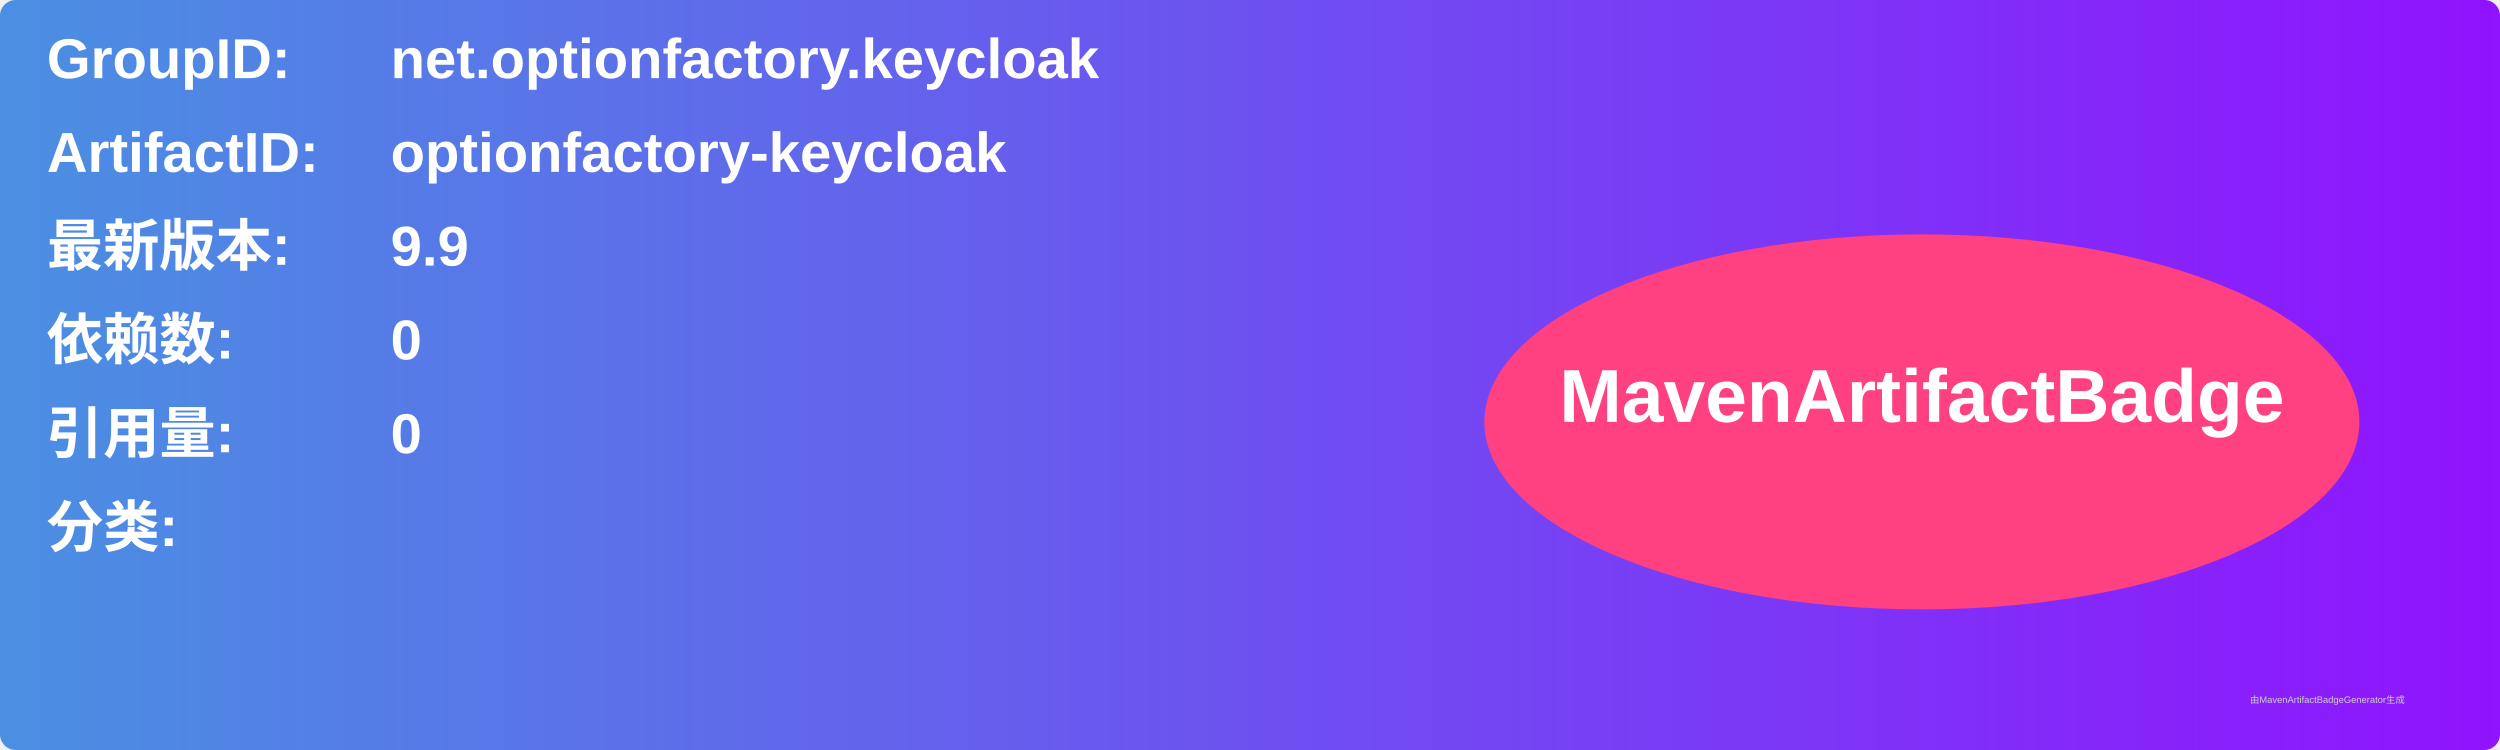
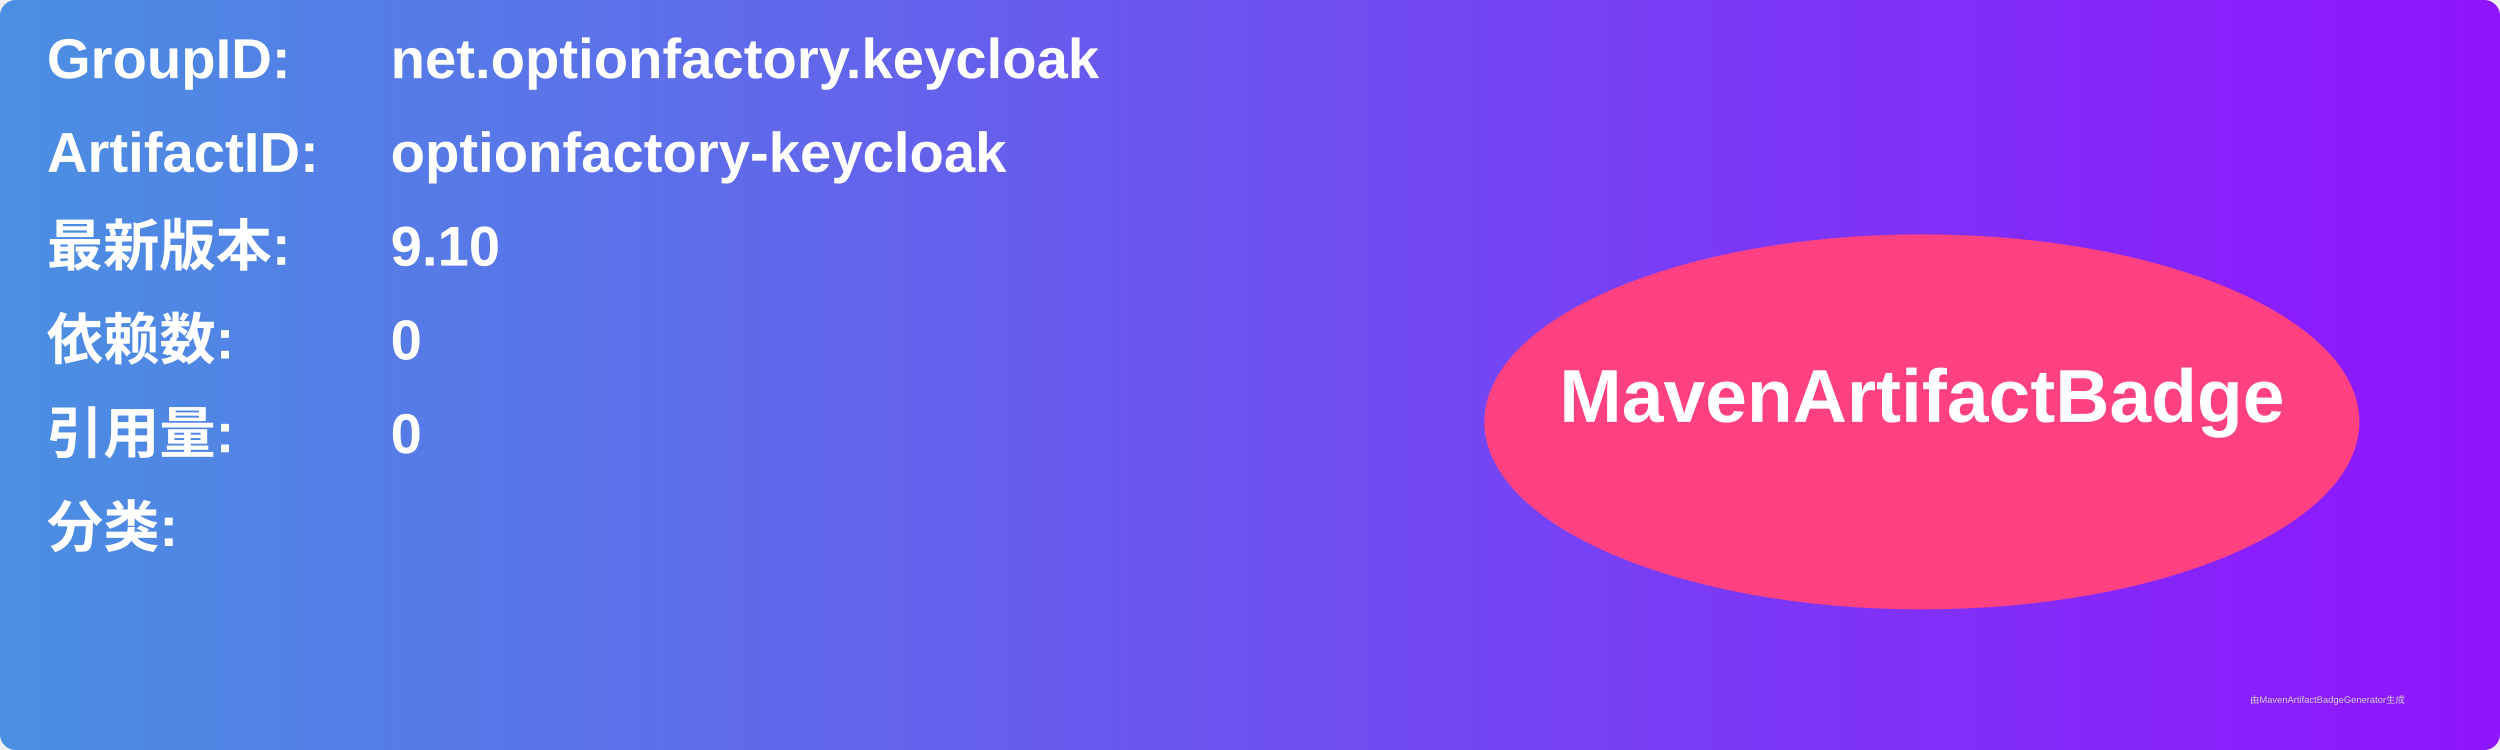
<svg xmlns="http://www.w3.org/2000/svg" width="800" height="240" viewBox="0 0 800 240">
  <linearGradient id="grad" x1="0%" y1="0%" x2="100%" y2="0%">
    <stop offset="0%" stop-color="#4a90e2" />
    <stop offset="100%" stop-color="#9013fe" />
  </linearGradient>
  <rect width="100%" height="100%" rx="5" ry="5" fill="url(#grad)" />
  <g transform="translate(15, 15)">
    <text x="0" y="10" font-family="Arial" font-size="18" fill="white" font-weight="bold" width="260">GroupID:</text>
    <text x="110" y="10" font-family="Arial" font-size="18" fill="white" font-weight="bold" width="460">net.optionfactory.keycloak</text>
    <text x="0" y="40" font-family="Arial" font-size="18" fill="white" font-weight="bold" width="260">ArtifactID:</text>
    <text x="110" y="40" font-family="Arial" font-size="18" fill="white" font-weight="bold" width="460">optionfactory-keycloak</text>
    <text x="0" y="70" font-family="Arial" font-size="18" fill="white" font-weight="bold">最新版本:</text>
    <text x="110" y="70" font-family="Arial" font-size="18" fill="white" font-weight="bold">
-       <tspan font-weight="bold">9.9</tspan>
+       <tspan font-weight="bold">9.10</tspan>
    </text>
    <text x="0" y="100" font-family="Arial" font-size="18" fill="white" font-weight="bold">依赖数: </text>
    <text x="110" y="100" font-family="Arial" font-size="18" fill="white">
      <tspan font-weight="bold">0</tspan>
    </text>
    <text x="0" y="130" font-family="Arial" font-size="18" fill="white" font-weight="bold">引用量: </text>
    <text x="110" y="130" font-family="Arial" font-size="18" fill="white">
      <tspan font-weight="bold">0</tspan>
    </text>
    <text x="0" y="160" font-family="Arial" font-size="18" fill="white" font-weight="bold">分类:</text>
    <text x="10" y="190" font-family="Arial" font-size="10" fill="white">
      <tspan font-weight="bold" />
    </text>
    <ellipse cx="600" cy="120" rx="140" ry="60" fill="#ff4081" />
    <text x="600" y="120" text-anchor="middle" font-family="Arial" font-size="24" fill="white" font-weight="bold">MavenArtifactBadge</text>
  </g>
  <text x="720" y="225" font-family="Arial" font-size="3" fill="#d0d0d0">由MavenArtifactBadgeGenerator生成</text>
</svg>
